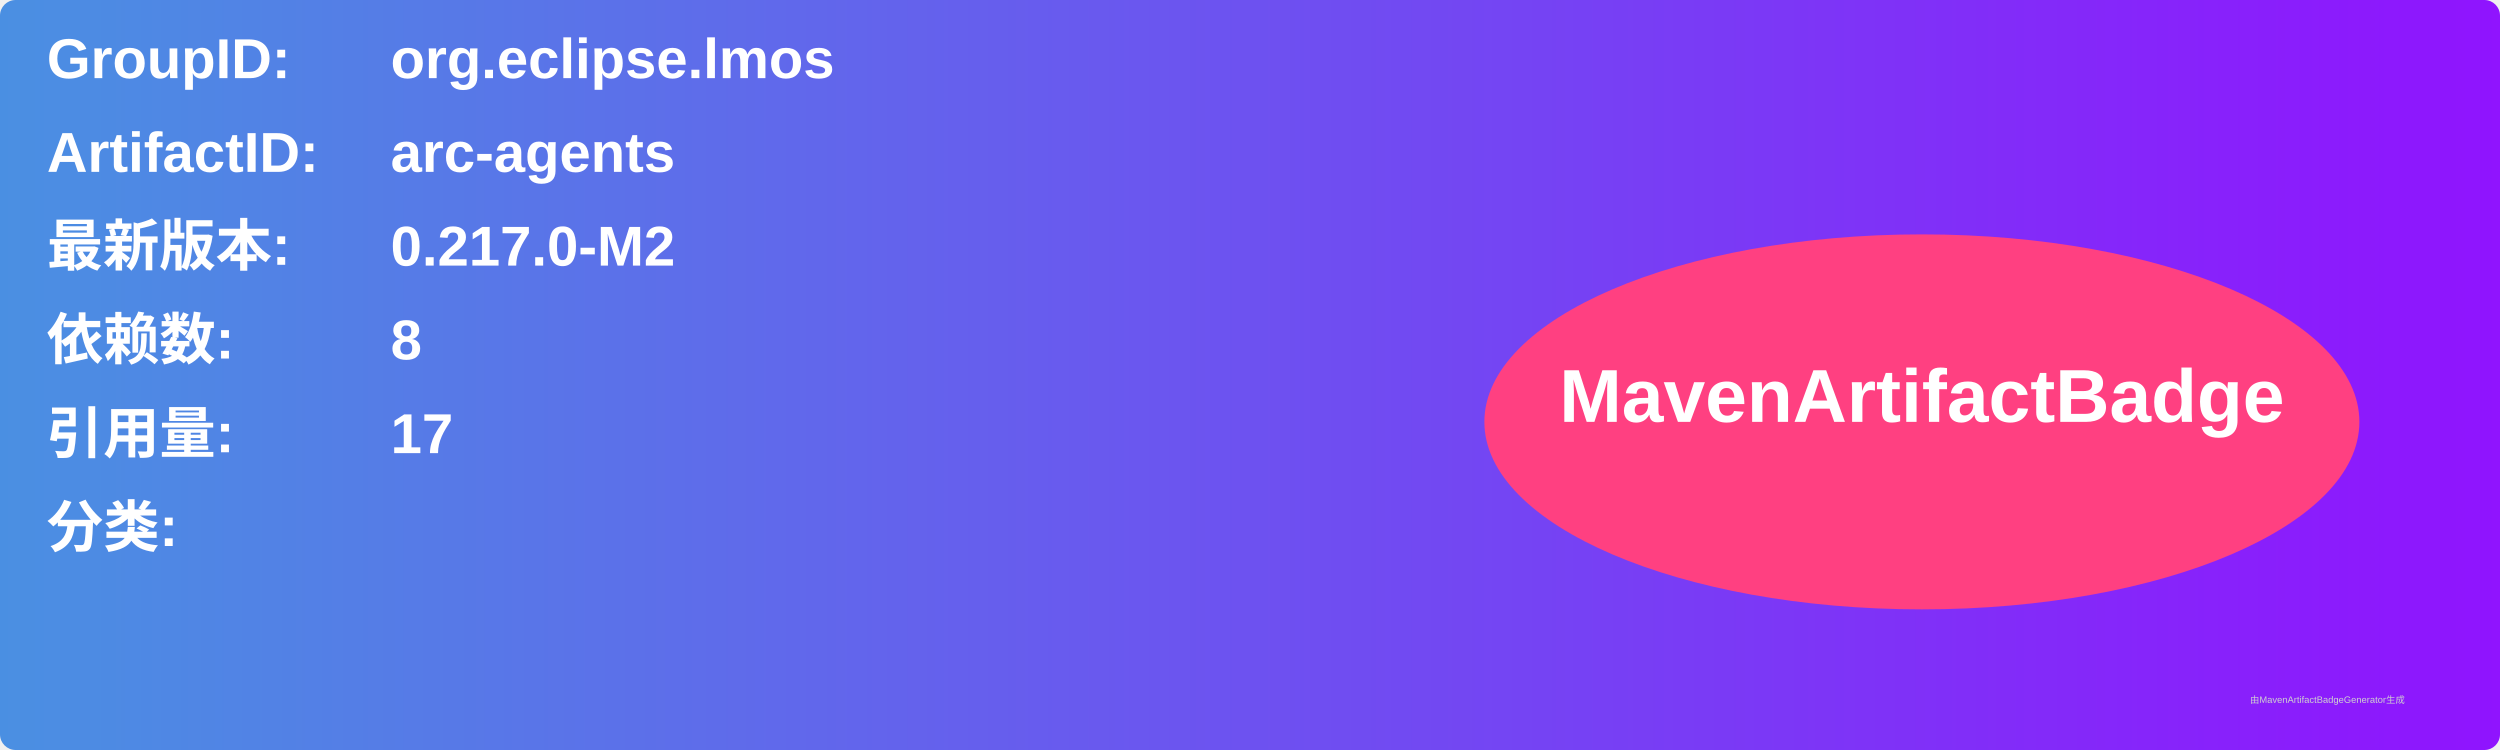
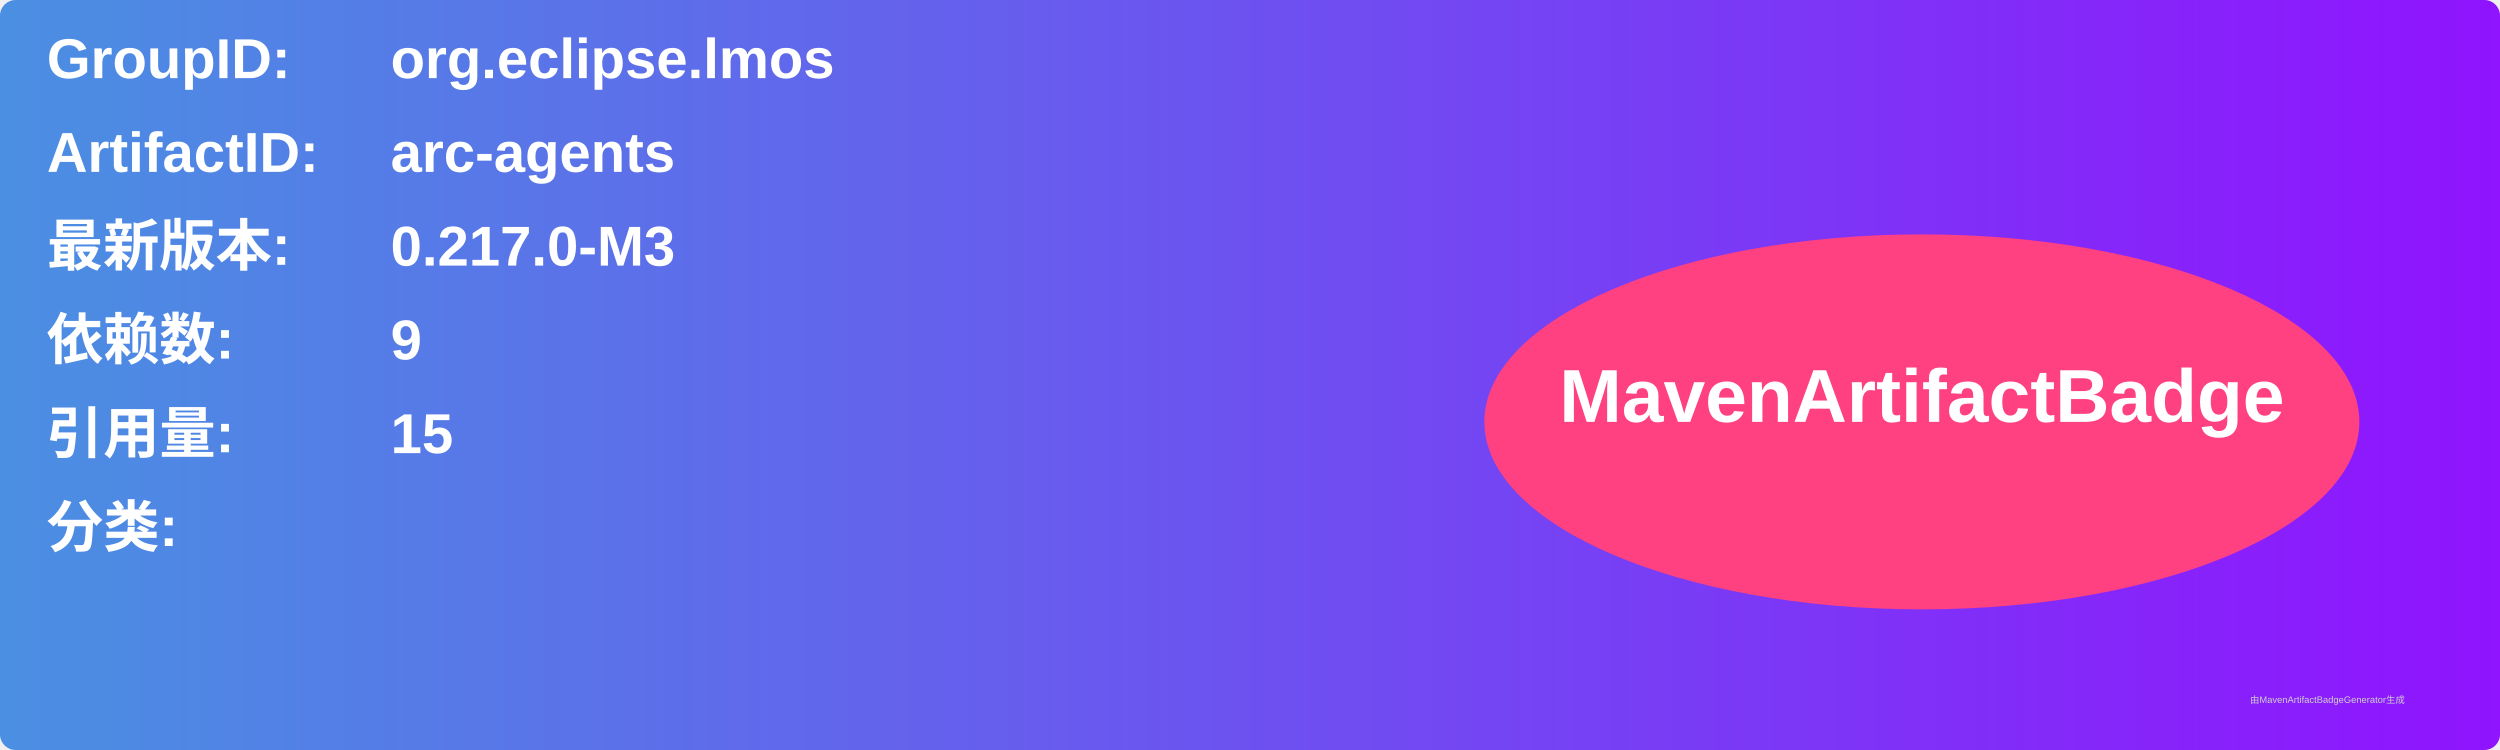
<svg xmlns="http://www.w3.org/2000/svg" width="800" height="240" viewBox="0 0 800 240">
  <linearGradient id="grad" x1="0%" y1="0%" x2="100%" y2="0%">
    <stop offset="0%" stop-color="#4a90e2" />
    <stop offset="100%" stop-color="#9013fe" />
  </linearGradient>
  <rect width="100%" height="100%" rx="5" ry="5" fill="url(#grad)" />
  <g transform="translate(15, 15)">
    <text x="0" y="10" font-family="Arial" font-size="18" fill="white" font-weight="bold" width="260">GroupID:</text>
    <text x="110" y="10" font-family="Arial" font-size="18" fill="white" font-weight="bold" width="460">org.eclipse.lmos</text>
    <text x="0" y="40" font-family="Arial" font-size="18" fill="white" font-weight="bold" width="260">ArtifactID:</text>
    <text x="110" y="40" font-family="Arial" font-size="18" fill="white" font-weight="bold" width="460">arc-agents</text>
    <text x="0" y="70" font-family="Arial" font-size="18" fill="white" font-weight="bold">最新版本:</text>
    <text x="110" y="70" font-family="Arial" font-size="18" fill="white" font-weight="bold">
-       <tspan font-weight="bold">0.217.0-M2</tspan>
+       <tspan font-weight="bold">0.217.0-M3</tspan>
    </text>
    <text x="0" y="100" font-family="Arial" font-size="18" fill="white" font-weight="bold">依赖数: </text>
    <text x="110" y="100" font-family="Arial" font-size="18" fill="white">
-       <tspan font-weight="bold">8</tspan>
+       <tspan font-weight="bold">9</tspan>
    </text>
    <text x="0" y="130" font-family="Arial" font-size="18" fill="white" font-weight="bold">引用量: </text>
    <text x="110" y="130" font-family="Arial" font-size="18" fill="white">
-       <tspan font-weight="bold">17</tspan>
+       <tspan font-weight="bold">15</tspan>
    </text>
    <text x="0" y="160" font-family="Arial" font-size="18" fill="white" font-weight="bold">分类:</text>
    <text x="10" y="190" font-family="Arial" font-size="10" fill="white">
      <tspan font-weight="bold" />
    </text>
    <ellipse cx="600" cy="120" rx="140" ry="60" fill="#ff4081" />
    <text x="600" y="120" text-anchor="middle" font-family="Arial" font-size="24" fill="white" font-weight="bold">MavenArtifactBadge</text>
  </g>
  <text x="720" y="225" font-family="Arial" font-size="3" fill="#d0d0d0">由MavenArtifactBadgeGenerator生成</text>
</svg>
